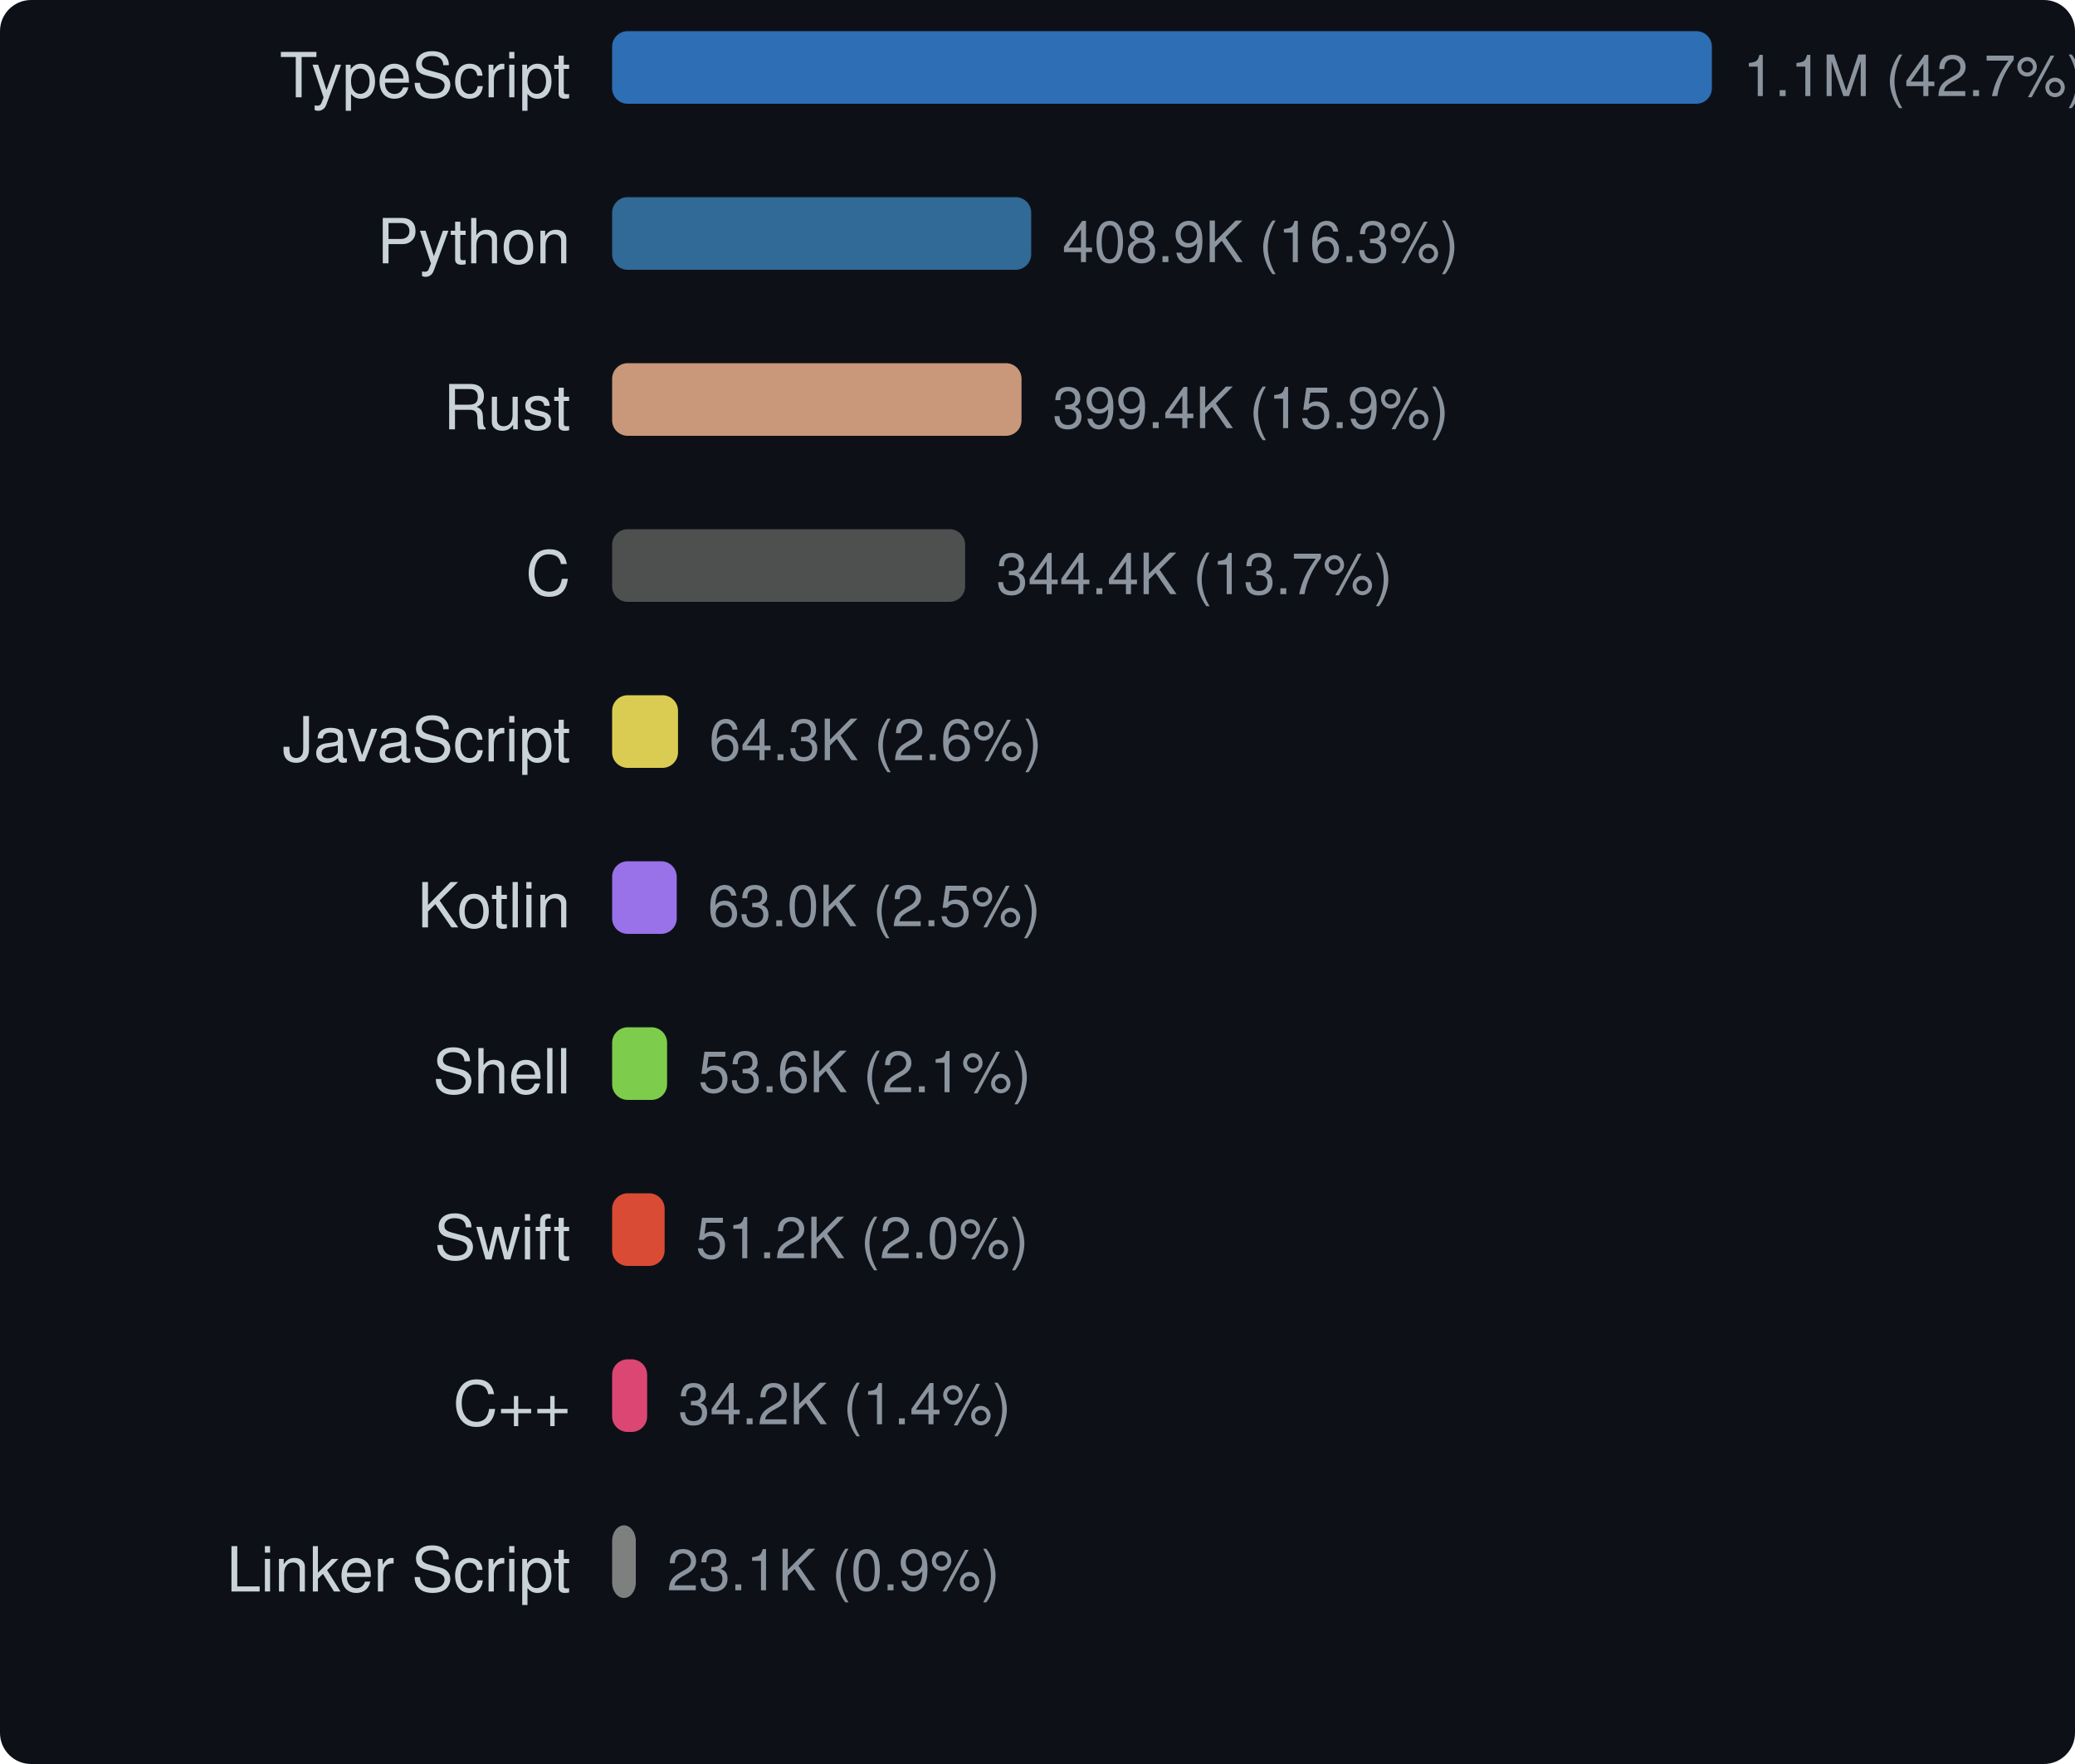
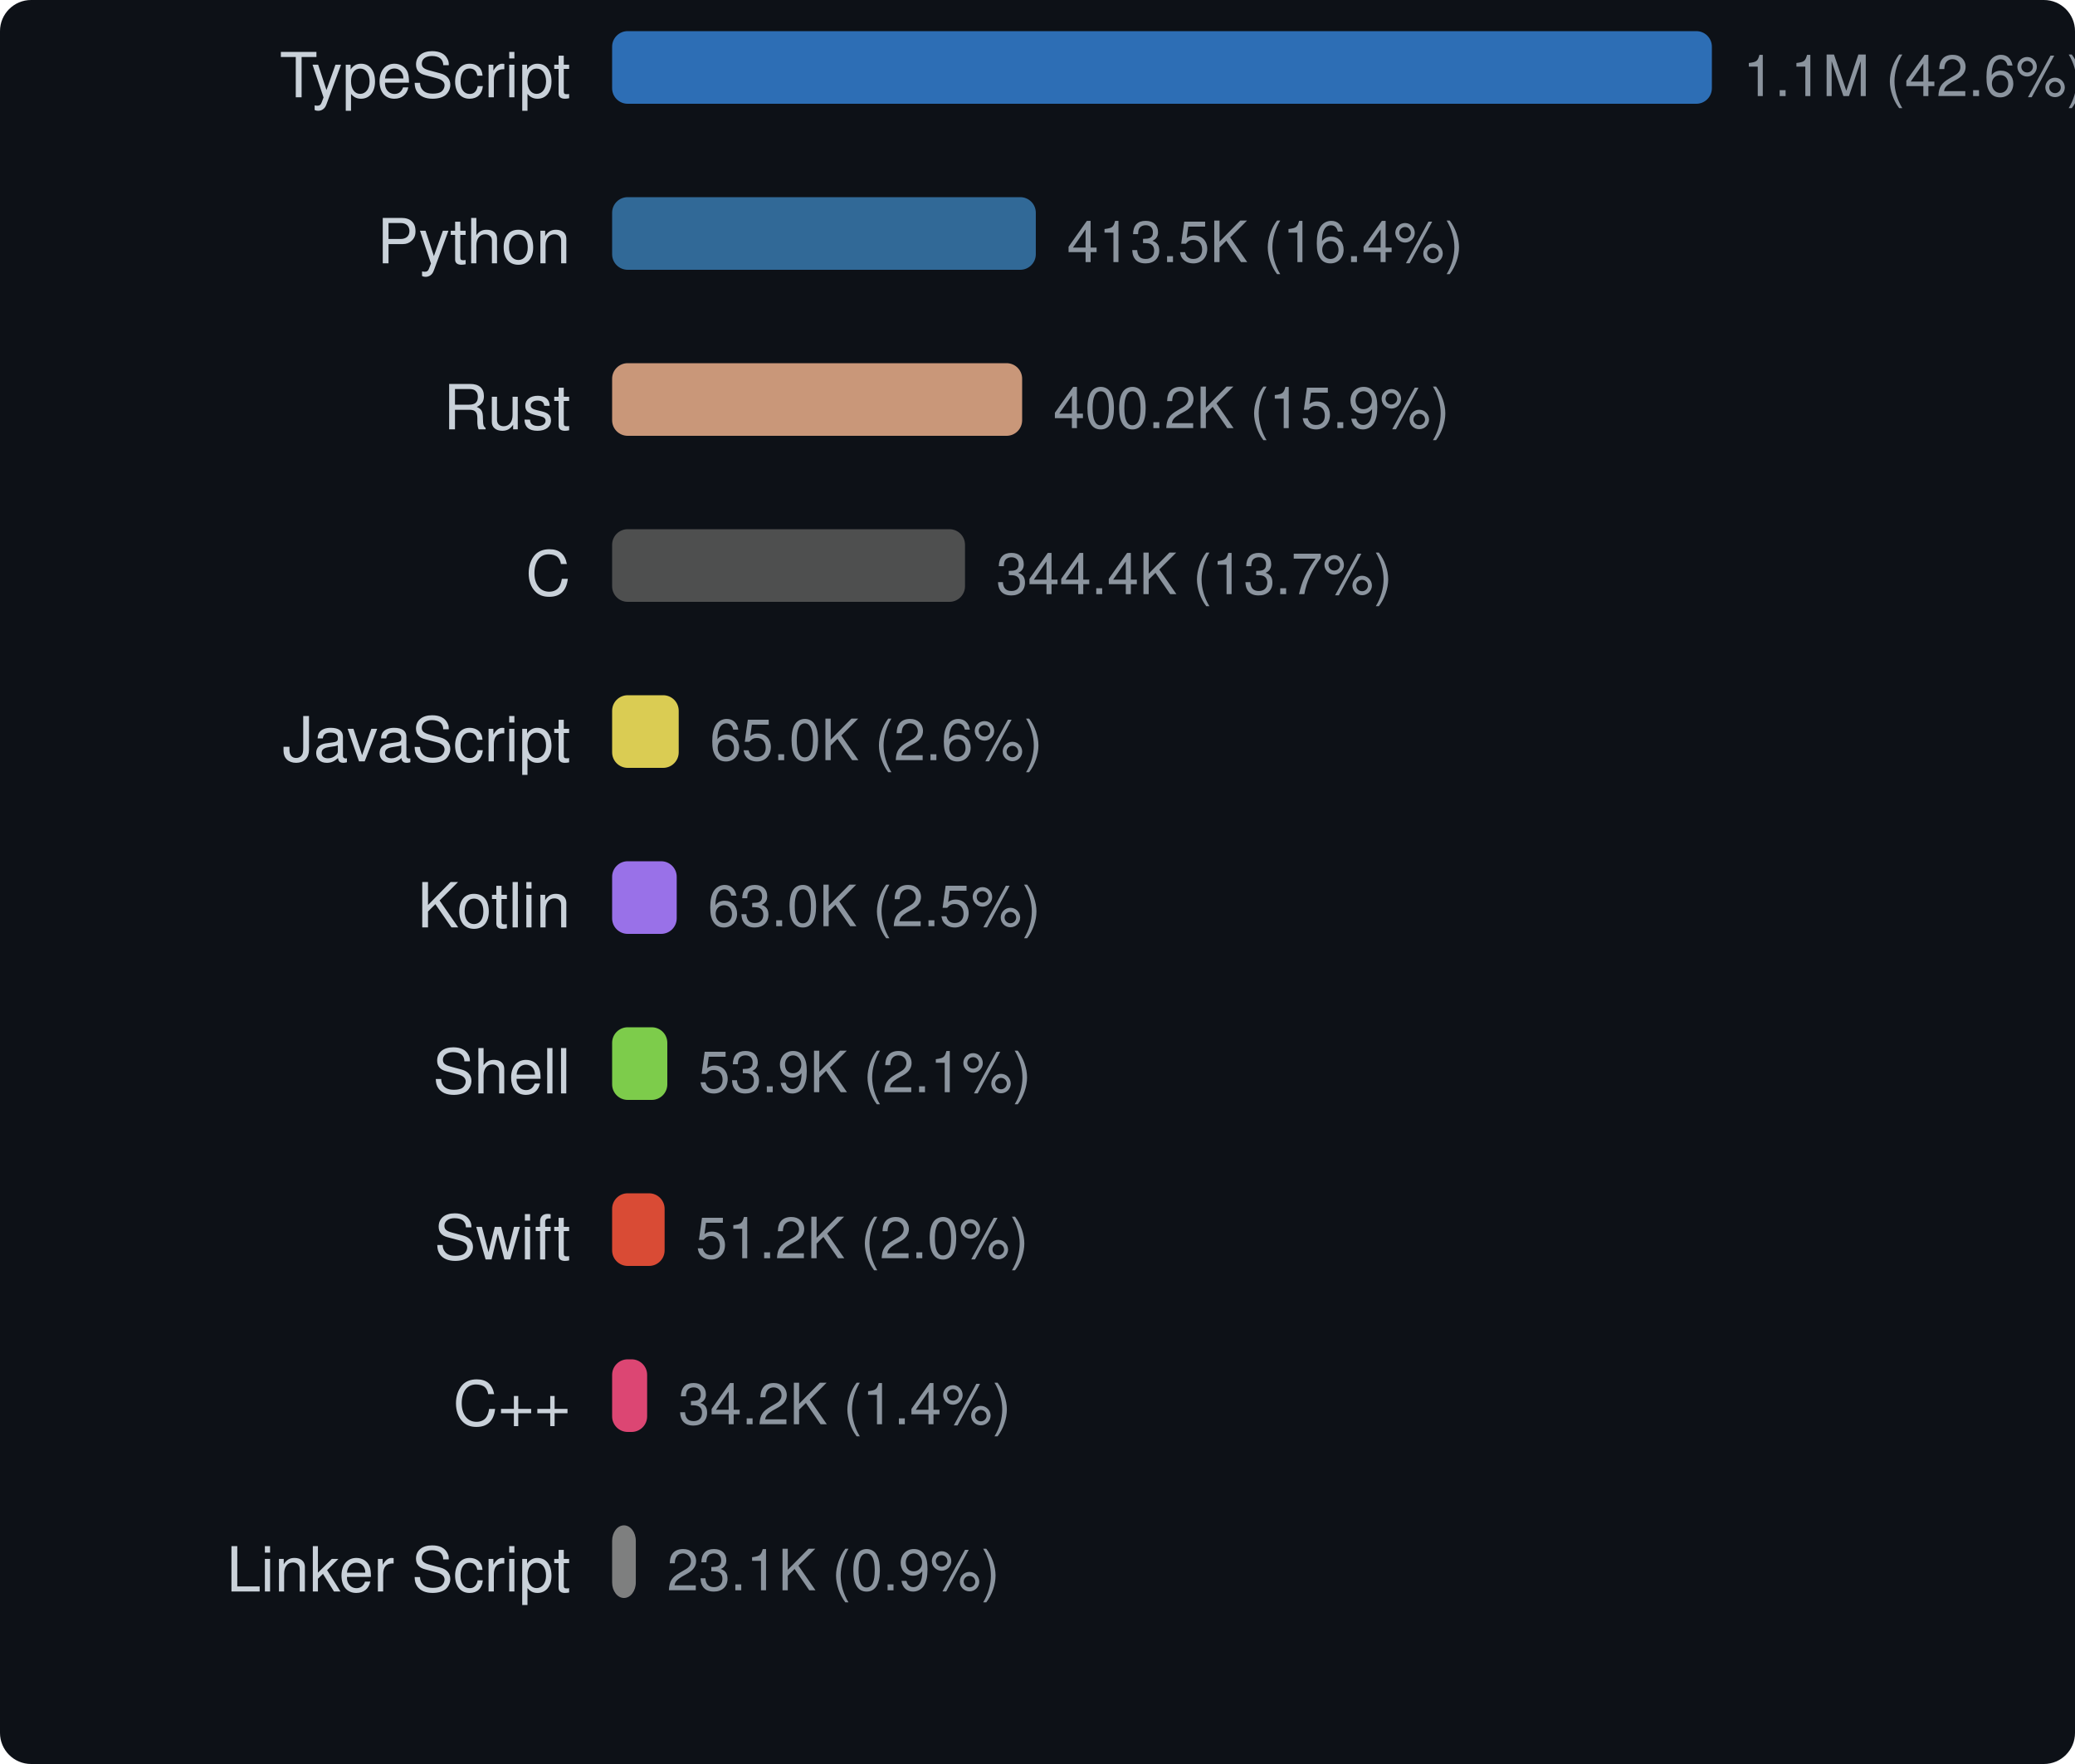
<svg xmlns="http://www.w3.org/2000/svg" width="400" height="340" viewBox="0 0 400 340">
  <style>text { dominant-baseline: central; }</style>
  <rect width="100%" height="100%" rx="6" fill="#0d1117" />
  <text x="110" y="16" text-anchor="end" fill="#c9d1d9" font-size="12" font-family="Segoe UI,Helvetica,Arial,sans-serif">TypeScript</text>
  <rect x="118" y="6" width="212" height="14" rx="3" fill="#3178c6" opacity="0.9" />
-   <text x="336" y="16" fill="#8b949e" font-size="11" font-family="Segoe UI,Helvetica,Arial,sans-serif">1.1M (42.7%)</text>
+   <text x="336" y="16" fill="#8b949e" font-size="11" font-family="Segoe UI,Helvetica,Arial,sans-serif">1.1M (42.6%)</text>
  <text x="110" y="48" text-anchor="end" fill="#c9d1d9" font-size="12" font-family="Segoe UI,Helvetica,Arial,sans-serif">Python</text>
-   <rect x="118" y="38" width="80.788" height="14" rx="3" fill="#3572a5" opacity="0.9" />
-   <text x="204.788" y="48" fill="#8b949e" font-size="11" font-family="Segoe UI,Helvetica,Arial,sans-serif">408.9K (16.3%)</text>
+   <rect x="118" y="38" width="81.674" height="14" rx="3" fill="#3572a5" opacity="0.9" />
+   <text x="205.674" y="48" fill="#8b949e" font-size="11" font-family="Segoe UI,Helvetica,Arial,sans-serif">413.5K (16.4%)</text>
  <text x="110" y="80" text-anchor="end" fill="#c9d1d9" font-size="12" font-family="Segoe UI,Helvetica,Arial,sans-serif">Rust</text>
-   <rect x="118" y="70" width="78.919" height="14" rx="3" fill="#dea584" opacity="0.9" />
-   <text x="202.919" y="80" fill="#8b949e" font-size="11" font-family="Segoe UI,Helvetica,Arial,sans-serif">399.4K (15.9%)</text>
+   <rect x="118" y="70" width="79.041" height="14" rx="3" fill="#dea584" opacity="0.9" />
+   <text x="203.041" y="80" fill="#8b949e" font-size="11" font-family="Segoe UI,Helvetica,Arial,sans-serif">400.2K (15.9%)</text>
  <text x="110" y="112" text-anchor="end" fill="#c9d1d9" font-size="12" font-family="Segoe UI,Helvetica,Arial,sans-serif">C</text>
-   <rect x="118" y="102" width="68.049" height="14" rx="3" fill="#555555" opacity="0.9" />
-   <text x="192.049" y="112" fill="#8b949e" font-size="11" font-family="Segoe UI,Helvetica,Arial,sans-serif">344.4K (13.7%)</text>
+   <rect x="118" y="102" width="68.025" height="14" rx="3" fill="#555555" opacity="0.9" />
+   <text x="192.025" y="112" fill="#8b949e" font-size="11" font-family="Segoe UI,Helvetica,Arial,sans-serif">344.4K (13.7%)</text>
  <text x="110" y="144" text-anchor="end" fill="#c9d1d9" font-size="12" font-family="Segoe UI,Helvetica,Arial,sans-serif">JavaScript</text>
-   <rect x="118" y="134" width="12.701" height="14" rx="3" fill="#f1e05a" opacity="0.9" />
-   <text x="136.701" y="144" fill="#8b949e" font-size="11" font-family="Segoe UI,Helvetica,Arial,sans-serif">64.3K (2.6%)</text>
+   <rect x="118" y="134" width="12.836" height="14" rx="3" fill="#f1e05a" opacity="0.9" />
+   <text x="136.836" y="144" fill="#8b949e" font-size="11" font-family="Segoe UI,Helvetica,Arial,sans-serif">65.0K (2.6%)</text>
  <text x="110" y="176" text-anchor="end" fill="#c9d1d9" font-size="12" font-family="Segoe UI,Helvetica,Arial,sans-serif">Kotlin</text>
-   <rect x="118" y="166" width="12.455" height="14" rx="3" fill="#a97bff" opacity="0.9" />
-   <text x="136.455" y="176" fill="#8b949e" font-size="11" font-family="Segoe UI,Helvetica,Arial,sans-serif">63.0K (2.5%)</text>
+   <rect x="118" y="166" width="12.45" height="14" rx="3" fill="#a97bff" opacity="0.9" />
+   <text x="136.45" y="176" fill="#8b949e" font-size="11" font-family="Segoe UI,Helvetica,Arial,sans-serif">63.0K (2.5%)</text>
  <text x="110" y="208" text-anchor="end" fill="#c9d1d9" font-size="12" font-family="Segoe UI,Helvetica,Arial,sans-serif">Shell</text>
-   <rect x="118" y="198" width="10.596" height="14" rx="3" fill="#89e051" opacity="0.9" />
-   <text x="134.596" y="208" fill="#8b949e" font-size="11" font-family="Segoe UI,Helvetica,Arial,sans-serif">53.6K (2.1%)</text>
+   <rect x="118" y="198" width="10.638" height="14" rx="3" fill="#89e051" opacity="0.9" />
+   <text x="134.638" y="208" fill="#8b949e" font-size="11" font-family="Segoe UI,Helvetica,Arial,sans-serif">53.9K (2.1%)</text>
  <text x="110" y="240" text-anchor="end" fill="#c9d1d9" font-size="12" font-family="Segoe UI,Helvetica,Arial,sans-serif">Swift</text>
-   <rect x="118" y="230" width="10.123" height="14" rx="3" fill="#f05138" opacity="0.9" />
-   <text x="134.123" y="240" fill="#8b949e" font-size="11" font-family="Segoe UI,Helvetica,Arial,sans-serif">51.2K (2.0%)</text>
+   <rect x="118" y="230" width="10.119" height="14" rx="3" fill="#f05138" opacity="0.9" />
+   <text x="134.119" y="240" fill="#8b949e" font-size="11" font-family="Segoe UI,Helvetica,Arial,sans-serif">51.2K (2.0%)</text>
  <text x="110" y="272" text-anchor="end" fill="#c9d1d9" font-size="12" font-family="Segoe UI,Helvetica,Arial,sans-serif">C++</text>
-   <rect x="118" y="262" width="6.751" height="14" rx="3" fill="#f34b7d" opacity="0.9" />
-   <text x="130.751" y="272" fill="#8b949e" font-size="11" font-family="Segoe UI,Helvetica,Arial,sans-serif">34.2K (1.4%)</text>
+   <rect x="118" y="262" width="6.749" height="14" rx="3" fill="#f34b7d" opacity="0.9" />
+   <text x="130.749" y="272" fill="#8b949e" font-size="11" font-family="Segoe UI,Helvetica,Arial,sans-serif">34.2K (1.4%)</text>
  <text x="110" y="304" text-anchor="end" fill="#c9d1d9" font-size="12" font-family="Segoe UI,Helvetica,Arial,sans-serif">Linker Script</text>
-   <rect x="118" y="294" width="4.567" height="14" rx="3" fill="#8b8b8b" opacity="0.9" />
-   <text x="128.567" y="304" fill="#8b949e" font-size="11" font-family="Segoe UI,Helvetica,Arial,sans-serif">23.1K (0.9%)</text>
+   <rect x="118" y="294" width="4.565" height="14" rx="3" fill="#8b8b8b" opacity="0.9" />
+   <text x="128.565" y="304" fill="#8b949e" font-size="11" font-family="Segoe UI,Helvetica,Arial,sans-serif">23.1K (0.9%)</text>
</svg>
